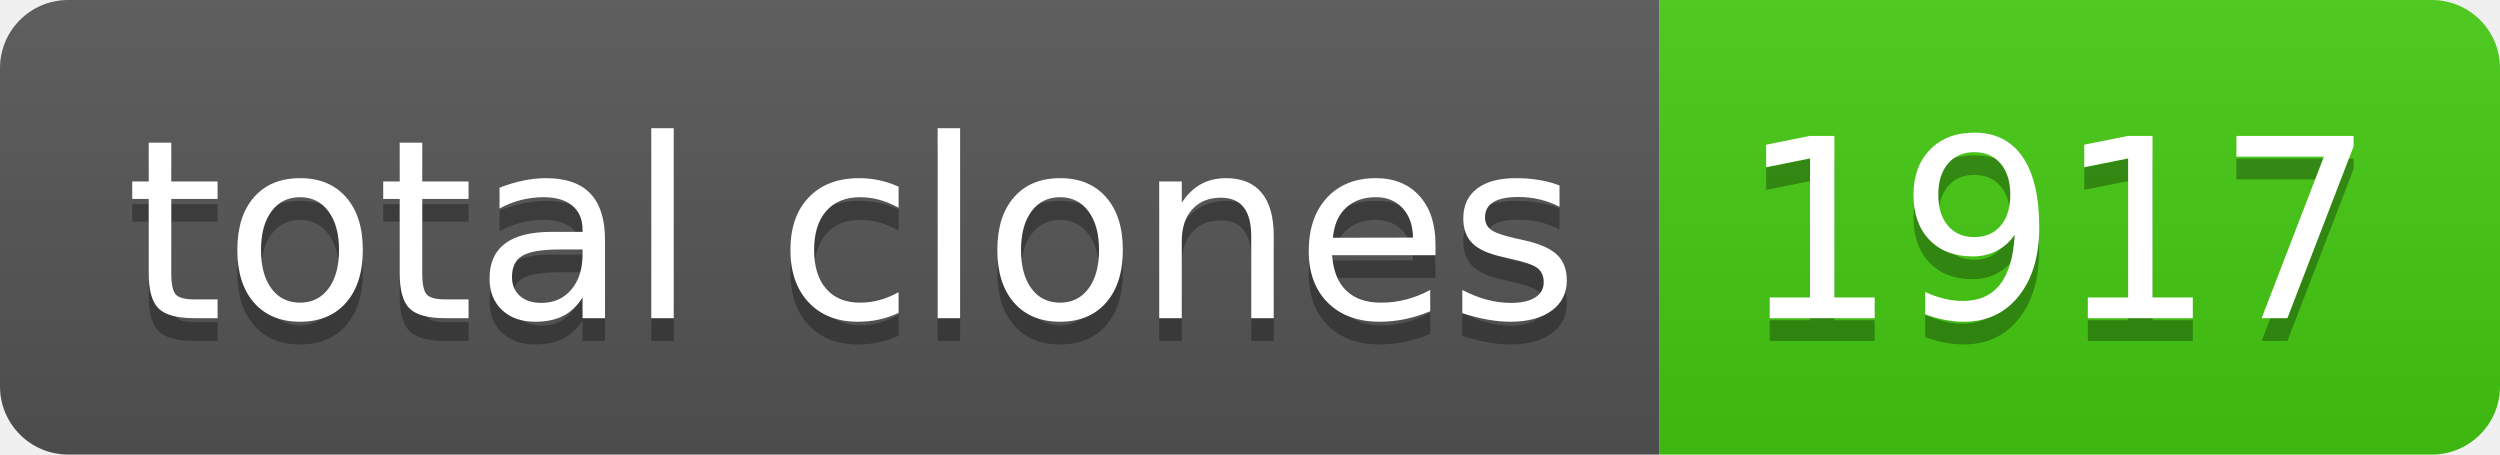
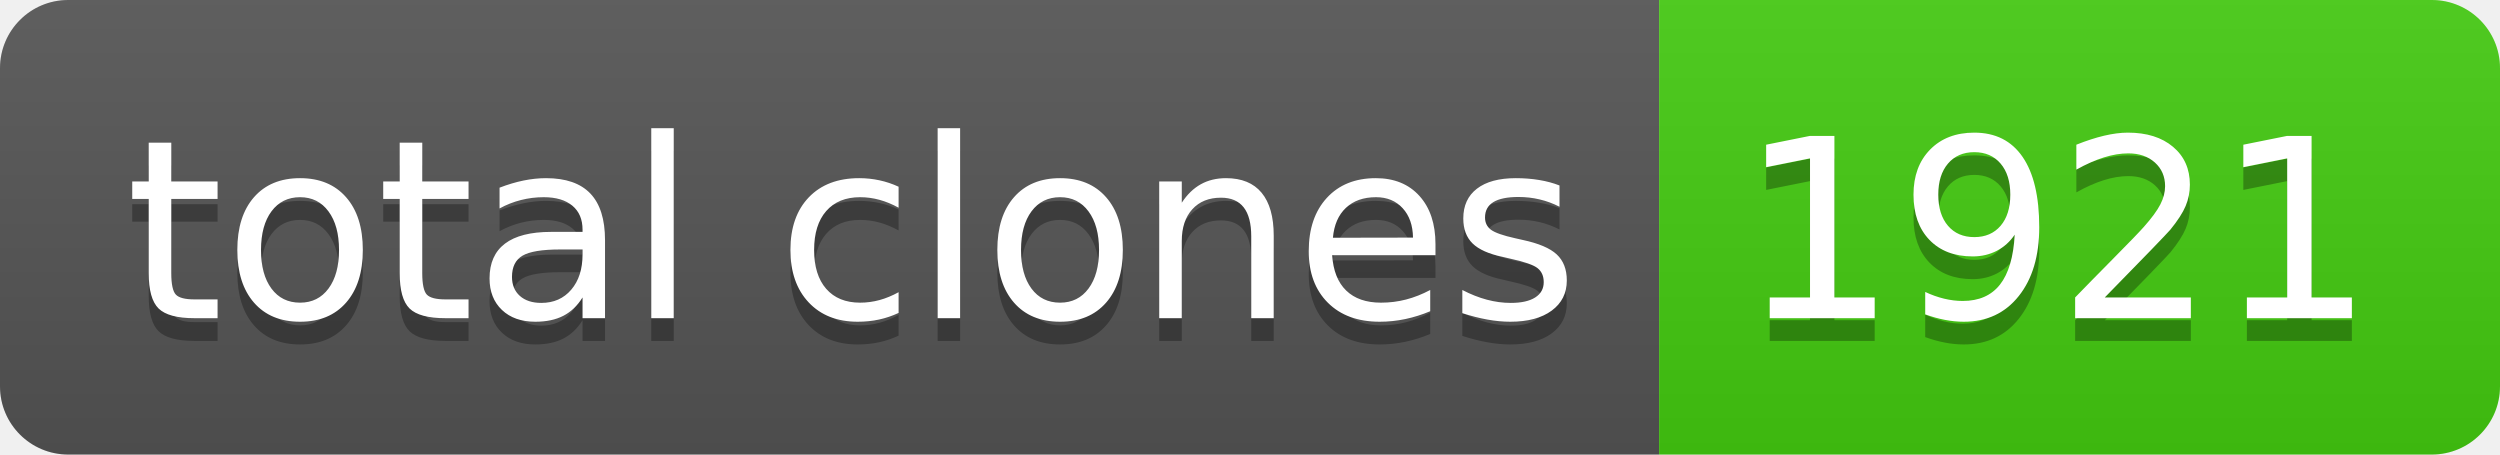
- <svg xmlns="http://www.w3.org/2000/svg" width="110" height="20" role="img" aria-label="total clones: 1917">
+ <svg xmlns="http://www.w3.org/2000/svg" width="110" height="20" role="img" aria-label="total clones: 1921">
  <linearGradient id="s" x2="0" y2="100%">
    <stop offset="0" stop-color="#bbb" stop-opacity=".1" />
    <stop offset="1" stop-opacity=".1" />
  </linearGradient>
  <clipPath id="r">
    <rect width="110" height="20" rx="3" fill="#fff" />
  </clipPath>
  <g clip-path="url(#r)">
    <rect width="73" height="20" fill="#555" />
    <rect x="73" width="37" height="20" fill="#4c1" />
    <rect width="110" height="20" fill="url(#s)" />
  </g>
  <g fill="#fff" text-anchor="middle" font-family="Verdana,Geneva,DejaVu Sans,sans-serif" text-rendering="geometricPrecision" font-size="110">
    <text aria-hidden="true" x="375" y="150" fill="#010101" fill-opacity=".3" transform="scale(.1)" textLength="630">total clones</text>
    <text x="375" y="140" transform="scale(.1)" fill="#fff" textLength="630">total clones</text>
-     <text aria-hidden="true" x="905" y="150" fill="#010101" fill-opacity=".3" transform="scale(.1)" textLength="270">1917</text>
-     <text x="905" y="140" transform="scale(.1)" fill="#fff" textLength="270">1917</text>
+     <text aria-hidden="true" x="905" y="150" fill="#010101" fill-opacity=".3" transform="scale(.1)" textLength="270">1921</text>
+     <text x="905" y="140" transform="scale(.1)" fill="#fff" textLength="270">1921</text>
  </g>
</svg>
